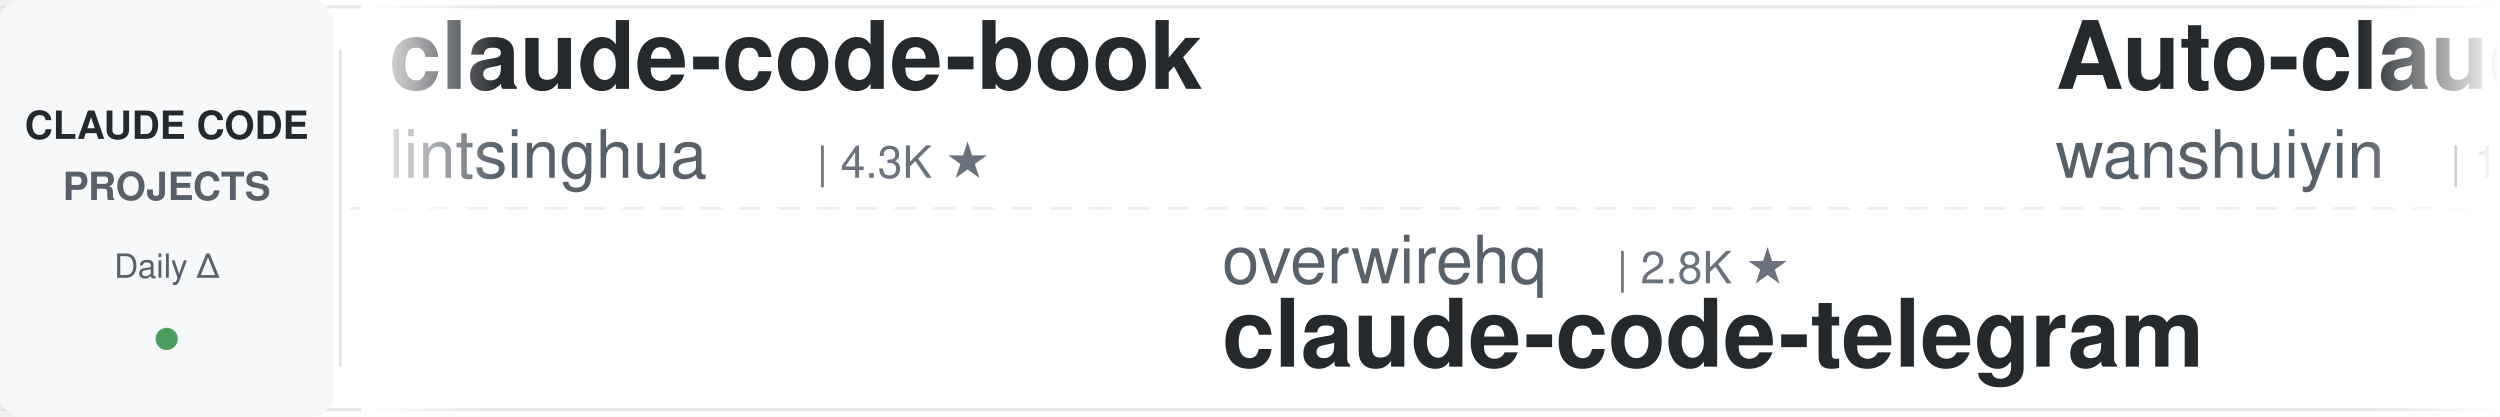
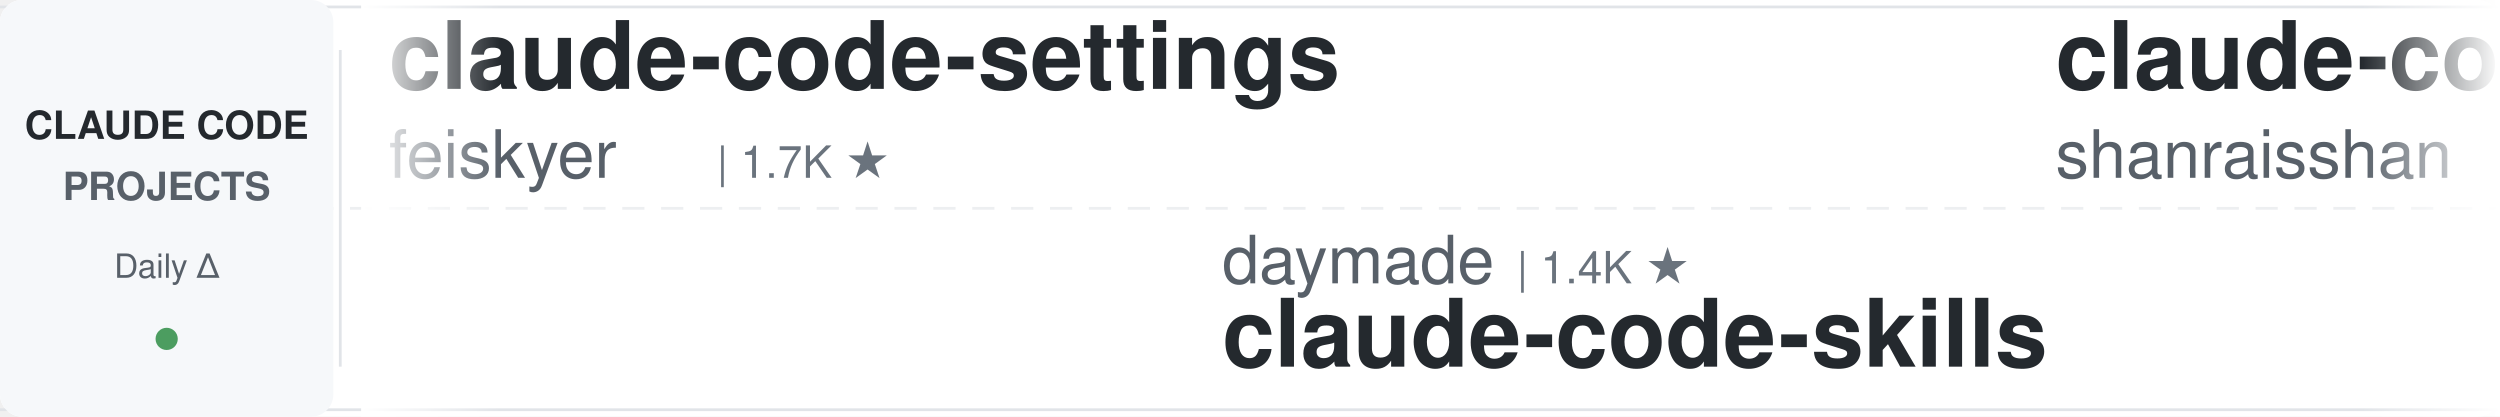
<svg xmlns="http://www.w3.org/2000/svg" width="900" height="150">
  <defs>
    <linearGradient id="leftFade" x1="0%" y1="0%" x2="100%" y2="0%">
      <stop offset="0%" style="stop-color:#ffffff;stop-opacity:1" />
      <stop offset="100%" style="stop-color:#ffffff;stop-opacity:0" />
    </linearGradient>
    <linearGradient id="rightFade" x1="0%" y1="0%" x2="100%" y2="0%">
      <stop offset="0%" style="stop-color:#ffffff;stop-opacity:0" />
      <stop offset="100%" style="stop-color:#ffffff;stop-opacity:1" />
    </linearGradient>
  </defs>
  <rect width="900" height="150" fill="#ffffff" rx="8" />
  <rect x="0" y="2" width="900" height="1" fill="#e1e4e8" />
  <rect x="0" y="147" width="900" height="1" fill="#e1e4e8" />
  <line x1="0" y1="75" x2="900" y2="75" stroke="#e1e4e8" stroke-width="1" stroke-dasharray="8 6" opacity="0.6" />
  <rect x="0" y="0" width="120" height="150" fill="#f6f8fa" rx="8" />
  <text x="60" y="50" font-family="-apple-system, BlinkMacSystemFont, 'Segoe UI', Helvetica, Arial, sans-serif" font-size="14" font-weight="600" fill="#24292e" text-anchor="middle">CLAUDE CODE</text>
  <text x="60" y="72" font-family="-apple-system, BlinkMacSystemFont, 'Segoe UI', Helvetica, Arial, sans-serif" font-size="14" font-weight="600" fill="#586069" text-anchor="middle">PROJECTS</text>
  <text x="60" y="100" font-family="-apple-system, BlinkMacSystemFont, 'Segoe UI', Helvetica, Arial, sans-serif" font-size="12" font-weight="500" fill="#586069" text-anchor="middle">Daily Δ</text>
  <circle cx="60" cy="122" r="4" fill="#22863a" opacity="0.8" />
  <rect x="122" y="18" width="1" height="114" fill="#e1e4e8" />
  <clipPath id="tickerClip">
    <rect x="130" y="0" width="770" height="150" />
  </clipPath>
  <g clip-path="url(#tickerClip)">
    <g id="tickerItems">
      <animateTransform attributeName="transform" attributeType="XML" type="translate" from="0 0" to="-3000 0" dur="54s" repeatCount="indefinite" />
      <g transform="translate(0, 0)">
-         <text x="140" y="32" font-family="-apple-system, BlinkMacSystemFont, 'Segoe UI', Helvetica, Arial, sans-serif" font-size="34" font-weight="600" fill="#24292e">claude-code-book</text>
-         <text x="140" y="64" font-family="-apple-system, BlinkMacSystemFont, 'Segoe UI', Helvetica, Arial, sans-serif" font-size="24" font-weight="400" fill="#586069">lintsinghua</text>
-         <text x="294" y="64" font-family="-apple-system, BlinkMacSystemFont, 'Segoe UI', Helvetica, Arial, sans-serif" font-size="16" font-weight="500" fill="#6a737d">| 4.3K ★</text>
+         <text x="140" y="32" font-family="-apple-system, BlinkMacSystemFont, 'Segoe UI', Helvetica, Arial, sans-serif" font-size="34" font-weight="600" fill="#24292e">claude-code-settings</text>
+         <text x="140" y="64" font-family="-apple-system, BlinkMacSystemFont, 'Segoe UI', Helvetica, Arial, sans-serif" font-size="24" font-weight="400" fill="#586069">feiskyer</text>
+         <text x="258" y="64" font-family="-apple-system, BlinkMacSystemFont, 'Segoe UI', Helvetica, Arial, sans-serif" font-size="16" font-weight="500" fill="#6a737d">| 1.7K ★</text>
      </g>
      <g transform="translate(300, 0)">
-         <text x="140" y="102" font-family="-apple-system, BlinkMacSystemFont, 'Segoe UI', Helvetica, Arial, sans-serif" font-size="24" font-weight="400" fill="#586069">overwirehq</text>
-         <text x="282" y="102" font-family="-apple-system, BlinkMacSystemFont, 'Segoe UI', Helvetica, Arial, sans-serif" font-size="16" font-weight="500" fill="#6a737d">| 2.8K ★</text>
-         <text x="140" y="132" font-family="-apple-system, BlinkMacSystemFont, 'Segoe UI', Helvetica, Arial, sans-serif" font-size="34" font-weight="600" fill="#24292e">claude-code-telegram</text>
+         <text x="140" y="102" font-family="-apple-system, BlinkMacSystemFont, 'Segoe UI', Helvetica, Arial, sans-serif" font-size="24" font-weight="400" fill="#586069">daymade</text>
+         <text x="246" y="102" font-family="-apple-system, BlinkMacSystemFont, 'Segoe UI', Helvetica, Arial, sans-serif" font-size="16" font-weight="500" fill="#6a737d">| 1.4K ★</text>
+         <text x="140" y="132" font-family="-apple-system, BlinkMacSystemFont, 'Segoe UI', Helvetica, Arial, sans-serif" font-size="34" font-weight="600" fill="#24292e">claude-code-skills</text>
      </g>
      <g transform="translate(600, 0)">
-         <text x="140" y="32" font-family="-apple-system, BlinkMacSystemFont, 'Segoe UI', Helvetica, Arial, sans-serif" font-size="34" font-weight="600" fill="#24292e">Auto-claude-code-researc...</text>
-         <text x="140" y="64" font-family="-apple-system, BlinkMacSystemFont, 'Segoe UI', Helvetica, Arial, sans-serif" font-size="24" font-weight="400" fill="#586069">wanshuiyin</text>
-         <text x="282" y="64" font-family="-apple-system, BlinkMacSystemFont, 'Segoe UI', Helvetica, Arial, sans-serif" font-size="16" font-weight="500" fill="#6a737d">| 17.0K ★</text>
+         <text x="140" y="32" font-family="-apple-system, BlinkMacSystemFont, 'Segoe UI', Helvetica, Arial, sans-serif" font-size="34" font-weight="600" fill="#24292e">claude-code-best-practic...</text>
+         <text x="140" y="64" font-family="-apple-system, BlinkMacSystemFont, 'Segoe UI', Helvetica, Arial, sans-serif" font-size="24" font-weight="400" fill="#586069">shanraisshan</text>
+         <text x="306" y="64" font-family="-apple-system, BlinkMacSystemFont, 'Segoe UI', Helvetica, Arial, sans-serif" font-size="16" font-weight="500" fill="#6a737d">| 67.2K ★</text>
      </g>
      <g transform="translate(900, 0)">
-         <text x="140" y="102" font-family="-apple-system, BlinkMacSystemFont, 'Segoe UI', Helvetica, Arial, sans-serif" font-size="24" font-weight="400" fill="#586069">ponponon</text>
-         <text x="258" y="102" font-family="-apple-system, BlinkMacSystemFont, 'Segoe UI', Helvetica, Arial, sans-serif" font-size="16" font-weight="500" fill="#6a737d">| 2.3K ★</text>
-         <text x="140" y="132" font-family="-apple-system, BlinkMacSystemFont, 'Segoe UI', Helvetica, Arial, sans-serif" font-size="34" font-weight="600" fill="#24292e">claude_code_src</text>
+         <text x="140" y="102" font-family="-apple-system, BlinkMacSystemFont, 'Segoe UI', Helvetica, Arial, sans-serif" font-size="24" font-weight="400" fill="#586069">oboard</text>
+         <text x="234" y="102" font-family="-apple-system, BlinkMacSystemFont, 'Segoe UI', Helvetica, Arial, sans-serif" font-size="16" font-weight="500" fill="#6a737d">| 3.3K ★</text>
+         <text x="140" y="132" font-family="-apple-system, BlinkMacSystemFont, 'Segoe UI', Helvetica, Arial, sans-serif" font-size="34" font-weight="600" fill="#24292e">claude-code-rev</text>
      </g>
      <g transform="translate(1200, 0)">
-         <text x="140" y="32" font-family="-apple-system, BlinkMacSystemFont, 'Segoe UI', Helvetica, Arial, sans-serif" font-size="34" font-weight="600" fill="#24292e">claude-code-source-build</text>
-         <text x="140" y="64" font-family="-apple-system, BlinkMacSystemFont, 'Segoe UI', Helvetica, Arial, sans-serif" font-size="24" font-weight="400" fill="#586069">andrew-kramer-inno</text>
-         <text x="378" y="64" font-family="-apple-system, BlinkMacSystemFont, 'Segoe UI', Helvetica, Arial, sans-serif" font-size="16" font-weight="500" fill="#6a737d">| 594 ★</text>
+         <text x="140" y="32" font-family="-apple-system, BlinkMacSystemFont, 'Segoe UI', Helvetica, Arial, sans-serif" font-size="34" font-weight="600" fill="#24292e">claude-code-from-scratch</text>
+         <text x="140" y="64" font-family="-apple-system, BlinkMacSystemFont, 'Segoe UI', Helvetica, Arial, sans-serif" font-size="24" font-weight="400" fill="#586069">Windy3f3f3f3f</text>
+         <text x="318" y="64" font-family="-apple-system, BlinkMacSystemFont, 'Segoe UI', Helvetica, Arial, sans-serif" font-size="16" font-weight="500" fill="#6a737d">| 2.7K ★</text>
      </g>
      <g transform="translate(1500, 0)">
-         <text x="140" y="102" font-family="-apple-system, BlinkMacSystemFont, 'Segoe UI', Helvetica, Arial, sans-serif" font-size="24" font-weight="400" fill="#586069">OneRedOak</text>
-         <text x="270" y="102" font-family="-apple-system, BlinkMacSystemFont, 'Segoe UI', Helvetica, Arial, sans-serif" font-size="16" font-weight="500" fill="#6a737d">| 3.9K ★</text>
-         <text x="140" y="132" font-family="-apple-system, BlinkMacSystemFont, 'Segoe UI', Helvetica, Arial, sans-serif" font-size="34" font-weight="600" fill="#24292e">claude-code-workflows</text>
+         <text x="140" y="102" font-family="-apple-system, BlinkMacSystemFont, 'Segoe UI', Helvetica, Arial, sans-serif" font-size="24" font-weight="400" fill="#586069">https-deeplearning-ai</text>
+         <text x="414" y="102" font-family="-apple-system, BlinkMacSystemFont, 'Segoe UI', Helvetica, Arial, sans-serif" font-size="16" font-weight="500" fill="#6a737d">| 554 ★</text>
+         <text x="140" y="132" font-family="-apple-system, BlinkMacSystemFont, 'Segoe UI', Helvetica, Arial, sans-serif" font-size="34" font-weight="600" fill="#24292e">sc-claude-code-files</text>
      </g>
      <g transform="translate(1800, 0)">
-         <text x="140" y="32" font-family="-apple-system, BlinkMacSystemFont, 'Segoe UI', Helvetica, Arial, sans-serif" font-size="34" font-weight="600" fill="#24292e">awesome-claude-code-plug...</text>
-         <text x="140" y="64" font-family="-apple-system, BlinkMacSystemFont, 'Segoe UI', Helvetica, Arial, sans-serif" font-size="24" font-weight="400" fill="#586069">ccplugins</text>
-         <text x="270" y="64" font-family="-apple-system, BlinkMacSystemFont, 'Segoe UI', Helvetica, Arial, sans-serif" font-size="16" font-weight="500" fill="#6a737d">| 966 ★</text>
+         <text x="140" y="32" font-family="-apple-system, BlinkMacSystemFont, 'Segoe UI', Helvetica, Arial, sans-serif" font-size="34" font-weight="600" fill="#24292e">claude-code-proxy</text>
+         <text x="140" y="64" font-family="-apple-system, BlinkMacSystemFont, 'Segoe UI', Helvetica, Arial, sans-serif" font-size="24" font-weight="400" fill="#586069">fuergaosi233</text>
+         <text x="306" y="64" font-family="-apple-system, BlinkMacSystemFont, 'Segoe UI', Helvetica, Arial, sans-serif" font-size="16" font-weight="500" fill="#6a737d">| 2.8K ★</text>
      </g>
      <g transform="translate(2100, 0)">
-         <text x="140" y="102" font-family="-apple-system, BlinkMacSystemFont, 'Segoe UI', Helvetica, Arial, sans-serif" font-size="24" font-weight="400" fill="#586069">1rgs</text>
-         <text x="210" y="102" font-family="-apple-system, BlinkMacSystemFont, 'Segoe UI', Helvetica, Arial, sans-serif" font-size="16" font-weight="500" fill="#6a737d">| 3.8K ★</text>
-         <text x="140" y="132" font-family="-apple-system, BlinkMacSystemFont, 'Segoe UI', Helvetica, Arial, sans-serif" font-size="34" font-weight="600" fill="#24292e">claude-code-proxy</text>
+         <text x="140" y="102" font-family="-apple-system, BlinkMacSystemFont, 'Segoe UI', Helvetica, Arial, sans-serif" font-size="24" font-weight="400" fill="#586069">zebbern</text>
+         <text x="246" y="102" font-family="-apple-system, BlinkMacSystemFont, 'Segoe UI', Helvetica, Arial, sans-serif" font-size="16" font-weight="500" fill="#6a737d">| 4.6K ★</text>
+         <text x="140" y="132" font-family="-apple-system, BlinkMacSystemFont, 'Segoe UI', Helvetica, Arial, sans-serif" font-size="34" font-weight="600" fill="#24292e">claude-code-guide</text>
      </g>
      <g transform="translate(2400, 0)">
-         <text x="140" y="32" font-family="-apple-system, BlinkMacSystemFont, 'Segoe UI', Helvetica, Arial, sans-serif" font-size="34" font-weight="600" fill="#24292e">ECC</text>
-         <text x="140" y="64" font-family="-apple-system, BlinkMacSystemFont, 'Segoe UI', Helvetica, Arial, sans-serif" font-size="24" font-weight="400" fill="#586069">affaan-m</text>
-         <text x="258" y="64" font-family="-apple-system, BlinkMacSystemFont, 'Segoe UI', Helvetica, Arial, sans-serif" font-size="16" font-weight="500" fill="#6a737d">| 274.0K ★</text>
+         <text x="140" y="32" font-family="-apple-system, BlinkMacSystemFont, 'Segoe UI', Helvetica, Arial, sans-serif" font-size="34" font-weight="600" fill="#24292e">claude-code-source</text>
+         <text x="140" y="64" font-family="-apple-system, BlinkMacSystemFont, 'Segoe UI', Helvetica, Arial, sans-serif" font-size="24" font-weight="400" fill="#586069">AprilNEA</text>
+         <text x="258" y="64" font-family="-apple-system, BlinkMacSystemFont, 'Segoe UI', Helvetica, Arial, sans-serif" font-size="16" font-weight="500" fill="#6a737d">| 393 ★</text>
      </g>
      <g transform="translate(2700, 0)">
-         <text x="140" y="102" font-family="-apple-system, BlinkMacSystemFont, 'Segoe UI', Helvetica, Arial, sans-serif" font-size="24" font-weight="400" fill="#586069">musistudio</text>
-         <text x="282" y="102" font-family="-apple-system, BlinkMacSystemFont, 'Segoe UI', Helvetica, Arial, sans-serif" font-size="16" font-weight="500" fill="#6a737d">| 37.6K ★</text>
-         <text x="140" y="132" font-family="-apple-system, BlinkMacSystemFont, 'Segoe UI', Helvetica, Arial, sans-serif" font-size="34" font-weight="600" fill="#24292e">claude-code-router</text>
+         <text x="140" y="102" font-family="-apple-system, BlinkMacSystemFont, 'Segoe UI', Helvetica, Arial, sans-serif" font-size="24" font-weight="400" fill="#586069">ChrisWiles</text>
+         <text x="282" y="102" font-family="-apple-system, BlinkMacSystemFont, 'Segoe UI', Helvetica, Arial, sans-serif" font-size="16" font-weight="500" fill="#6a737d">| 6.1K ★</text>
+         <text x="140" y="132" font-family="-apple-system, BlinkMacSystemFont, 'Segoe UI', Helvetica, Arial, sans-serif" font-size="34" font-weight="600" fill="#24292e">claude-code-showcase</text>
      </g>
      <g transform="translate(3000, 0)">
-         <text x="140" y="32" font-family="-apple-system, BlinkMacSystemFont, 'Segoe UI', Helvetica, Arial, sans-serif" font-size="34" font-weight="600" fill="#24292e">claude-code-book</text>
-         <text x="140" y="64" font-family="-apple-system, BlinkMacSystemFont, 'Segoe UI', Helvetica, Arial, sans-serif" font-size="24" font-weight="400" fill="#586069">lintsinghua</text>
-         <text x="294" y="64" font-family="-apple-system, BlinkMacSystemFont, 'Segoe UI', Helvetica, Arial, sans-serif" font-size="16" font-weight="500" fill="#6a737d">| 4.3K ★</text>
+         <text x="140" y="32" font-family="-apple-system, BlinkMacSystemFont, 'Segoe UI', Helvetica, Arial, sans-serif" font-size="34" font-weight="600" fill="#24292e">claude-code-settings</text>
+         <text x="140" y="64" font-family="-apple-system, BlinkMacSystemFont, 'Segoe UI', Helvetica, Arial, sans-serif" font-size="24" font-weight="400" fill="#586069">feiskyer</text>
+         <text x="258" y="64" font-family="-apple-system, BlinkMacSystemFont, 'Segoe UI', Helvetica, Arial, sans-serif" font-size="16" font-weight="500" fill="#6a737d">| 1.7K ★</text>
      </g>
      <g transform="translate(3300, 0)">
-         <text x="140" y="102" font-family="-apple-system, BlinkMacSystemFont, 'Segoe UI', Helvetica, Arial, sans-serif" font-size="24" font-weight="400" fill="#586069">overwirehq</text>
-         <text x="282" y="102" font-family="-apple-system, BlinkMacSystemFont, 'Segoe UI', Helvetica, Arial, sans-serif" font-size="16" font-weight="500" fill="#6a737d">| 2.8K ★</text>
-         <text x="140" y="132" font-family="-apple-system, BlinkMacSystemFont, 'Segoe UI', Helvetica, Arial, sans-serif" font-size="34" font-weight="600" fill="#24292e">claude-code-telegram</text>
+         <text x="140" y="102" font-family="-apple-system, BlinkMacSystemFont, 'Segoe UI', Helvetica, Arial, sans-serif" font-size="24" font-weight="400" fill="#586069">daymade</text>
+         <text x="246" y="102" font-family="-apple-system, BlinkMacSystemFont, 'Segoe UI', Helvetica, Arial, sans-serif" font-size="16" font-weight="500" fill="#6a737d">| 1.4K ★</text>
+         <text x="140" y="132" font-family="-apple-system, BlinkMacSystemFont, 'Segoe UI', Helvetica, Arial, sans-serif" font-size="34" font-weight="600" fill="#24292e">claude-code-skills</text>
      </g>
      <g transform="translate(3600, 0)">
-         <text x="140" y="32" font-family="-apple-system, BlinkMacSystemFont, 'Segoe UI', Helvetica, Arial, sans-serif" font-size="34" font-weight="600" fill="#24292e">Auto-claude-code-researc...</text>
-         <text x="140" y="64" font-family="-apple-system, BlinkMacSystemFont, 'Segoe UI', Helvetica, Arial, sans-serif" font-size="24" font-weight="400" fill="#586069">wanshuiyin</text>
-         <text x="282" y="64" font-family="-apple-system, BlinkMacSystemFont, 'Segoe UI', Helvetica, Arial, sans-serif" font-size="16" font-weight="500" fill="#6a737d">| 17.0K ★</text>
+         <text x="140" y="32" font-family="-apple-system, BlinkMacSystemFont, 'Segoe UI', Helvetica, Arial, sans-serif" font-size="34" font-weight="600" fill="#24292e">claude-code-best-practic...</text>
+         <text x="140" y="64" font-family="-apple-system, BlinkMacSystemFont, 'Segoe UI', Helvetica, Arial, sans-serif" font-size="24" font-weight="400" fill="#586069">shanraisshan</text>
+         <text x="306" y="64" font-family="-apple-system, BlinkMacSystemFont, 'Segoe UI', Helvetica, Arial, sans-serif" font-size="16" font-weight="500" fill="#6a737d">| 67.2K ★</text>
      </g>
      <g transform="translate(3900, 0)">
-         <text x="140" y="102" font-family="-apple-system, BlinkMacSystemFont, 'Segoe UI', Helvetica, Arial, sans-serif" font-size="24" font-weight="400" fill="#586069">ponponon</text>
-         <text x="258" y="102" font-family="-apple-system, BlinkMacSystemFont, 'Segoe UI', Helvetica, Arial, sans-serif" font-size="16" font-weight="500" fill="#6a737d">| 2.3K ★</text>
-         <text x="140" y="132" font-family="-apple-system, BlinkMacSystemFont, 'Segoe UI', Helvetica, Arial, sans-serif" font-size="34" font-weight="600" fill="#24292e">claude_code_src</text>
+         <text x="140" y="102" font-family="-apple-system, BlinkMacSystemFont, 'Segoe UI', Helvetica, Arial, sans-serif" font-size="24" font-weight="400" fill="#586069">oboard</text>
+         <text x="234" y="102" font-family="-apple-system, BlinkMacSystemFont, 'Segoe UI', Helvetica, Arial, sans-serif" font-size="16" font-weight="500" fill="#6a737d">| 3.3K ★</text>
+         <text x="140" y="132" font-family="-apple-system, BlinkMacSystemFont, 'Segoe UI', Helvetica, Arial, sans-serif" font-size="34" font-weight="600" fill="#24292e">claude-code-rev</text>
      </g>
    </g>
  </g>
  <rect x="130" y="0" width="50" height="150" fill="url(#leftFade)" />
  <rect x="850" y="0" width="50" height="150" fill="url(#rightFade)" />
</svg>
